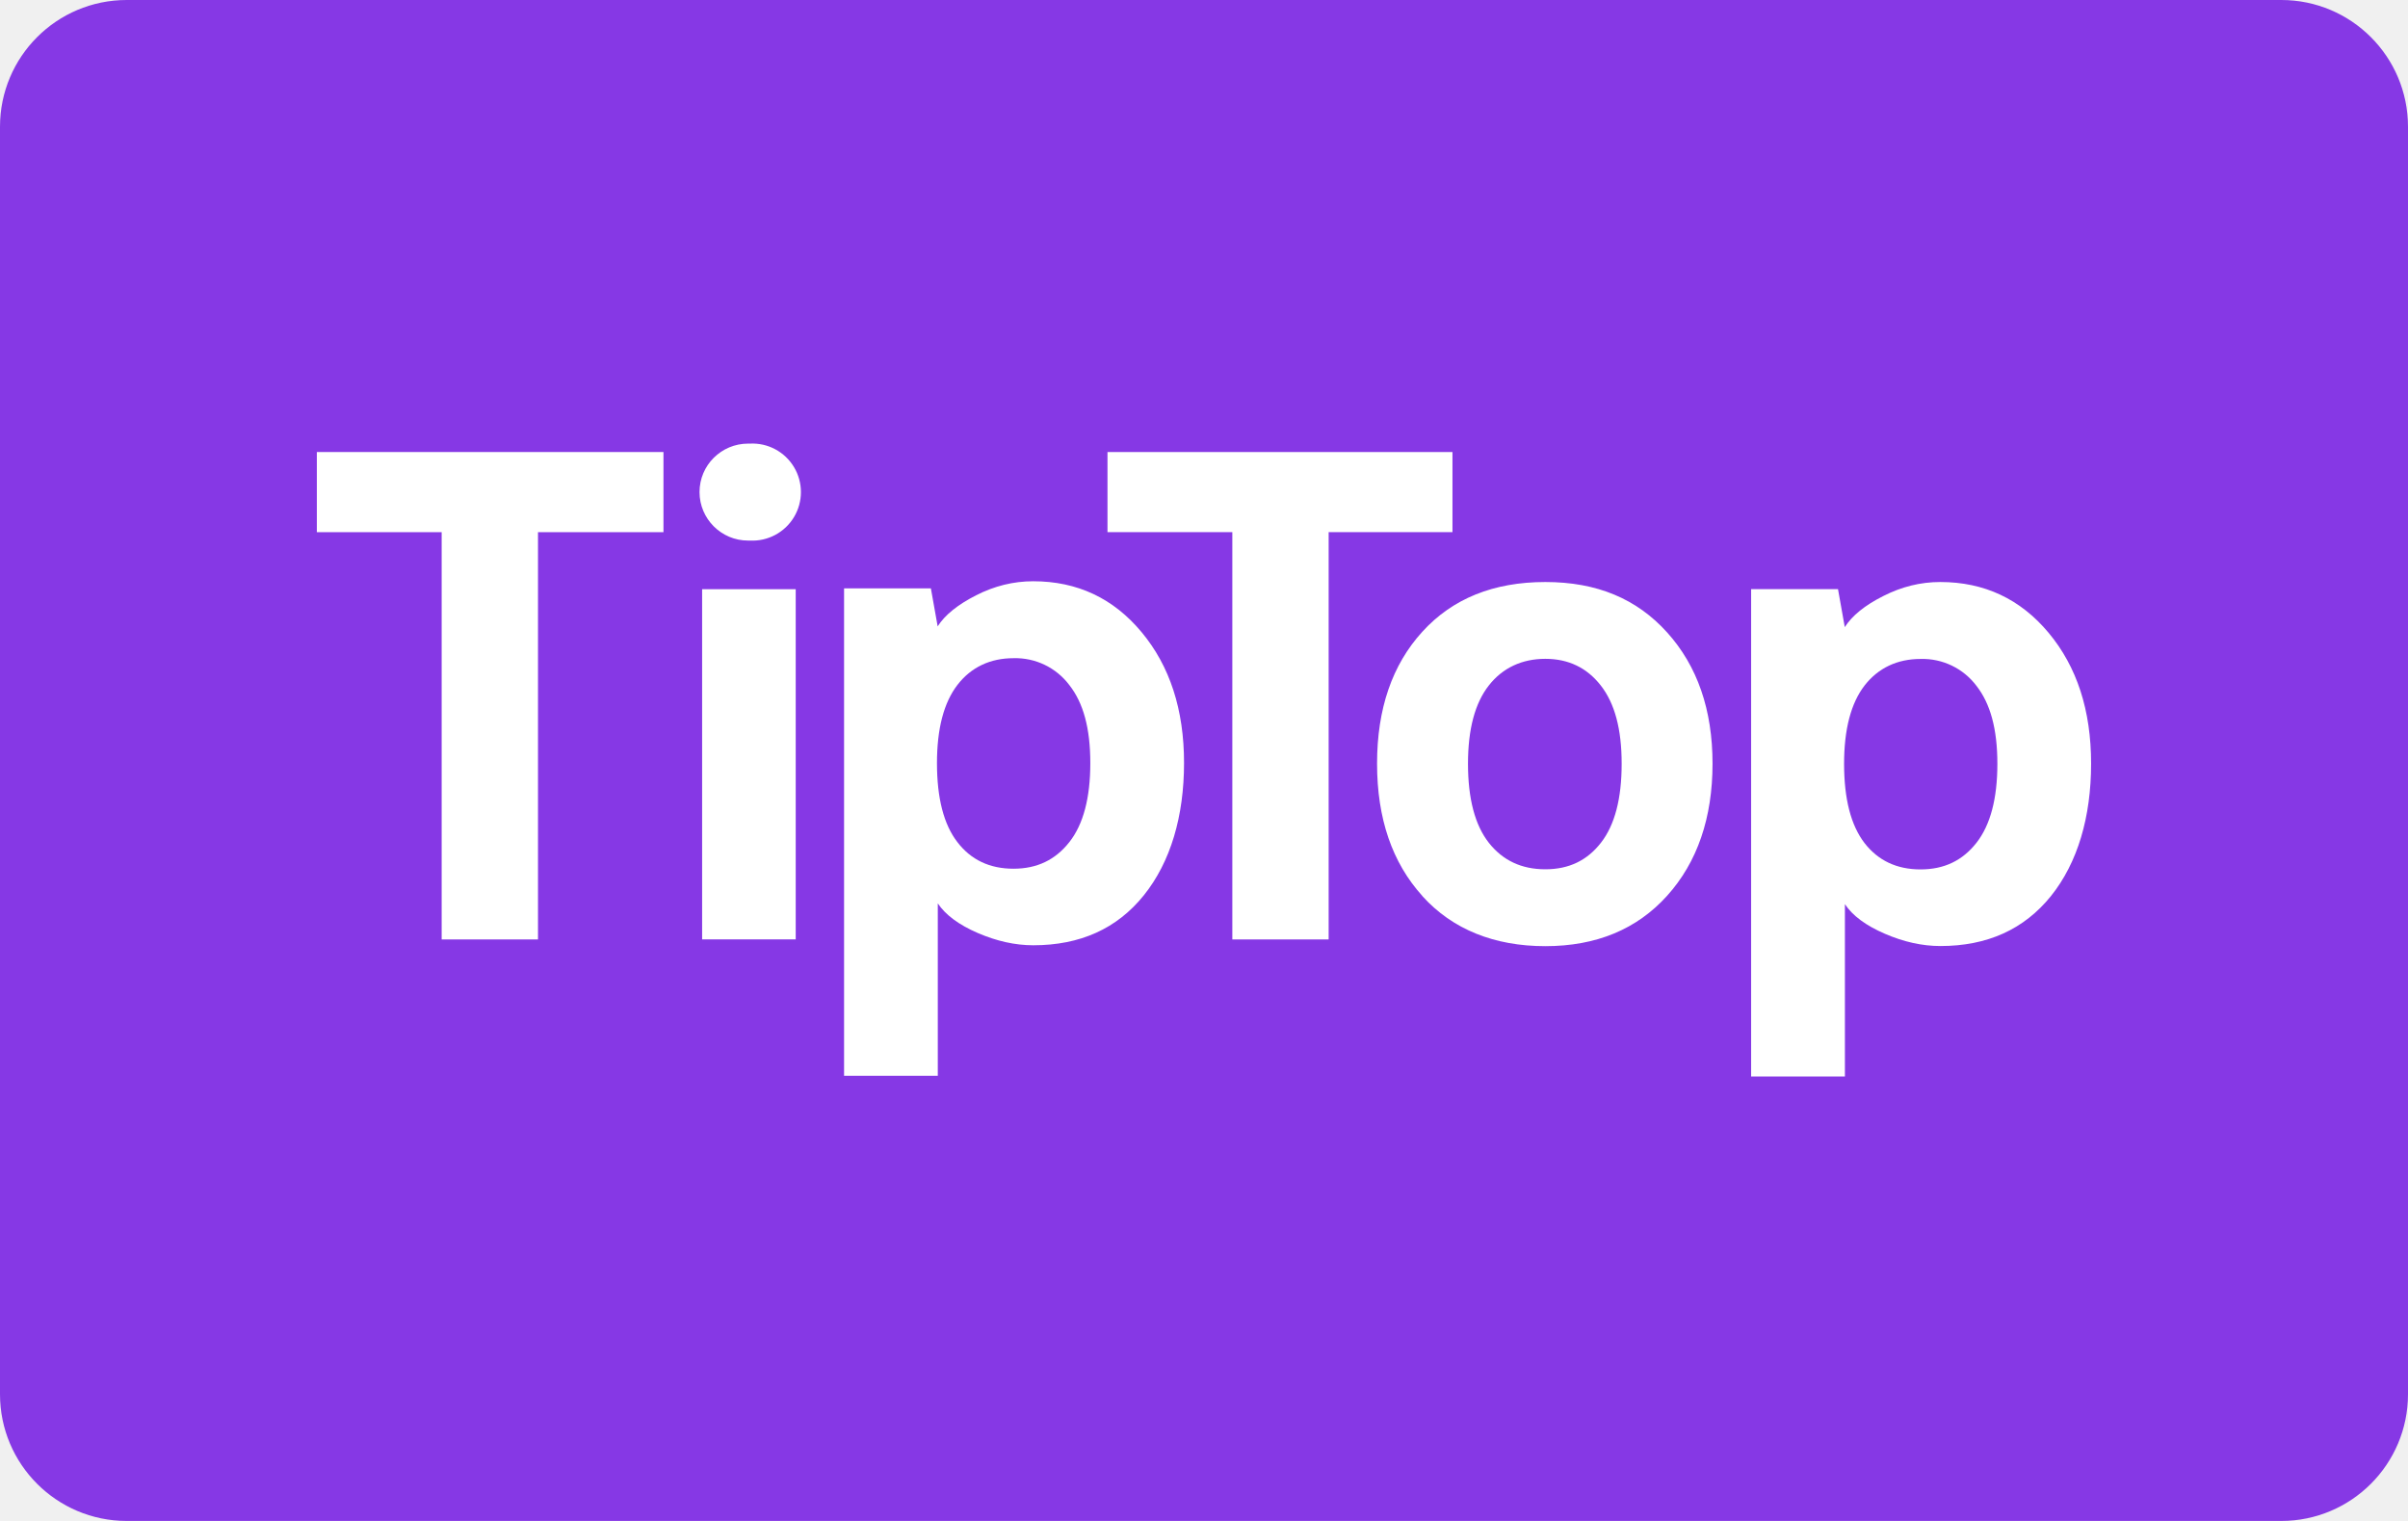
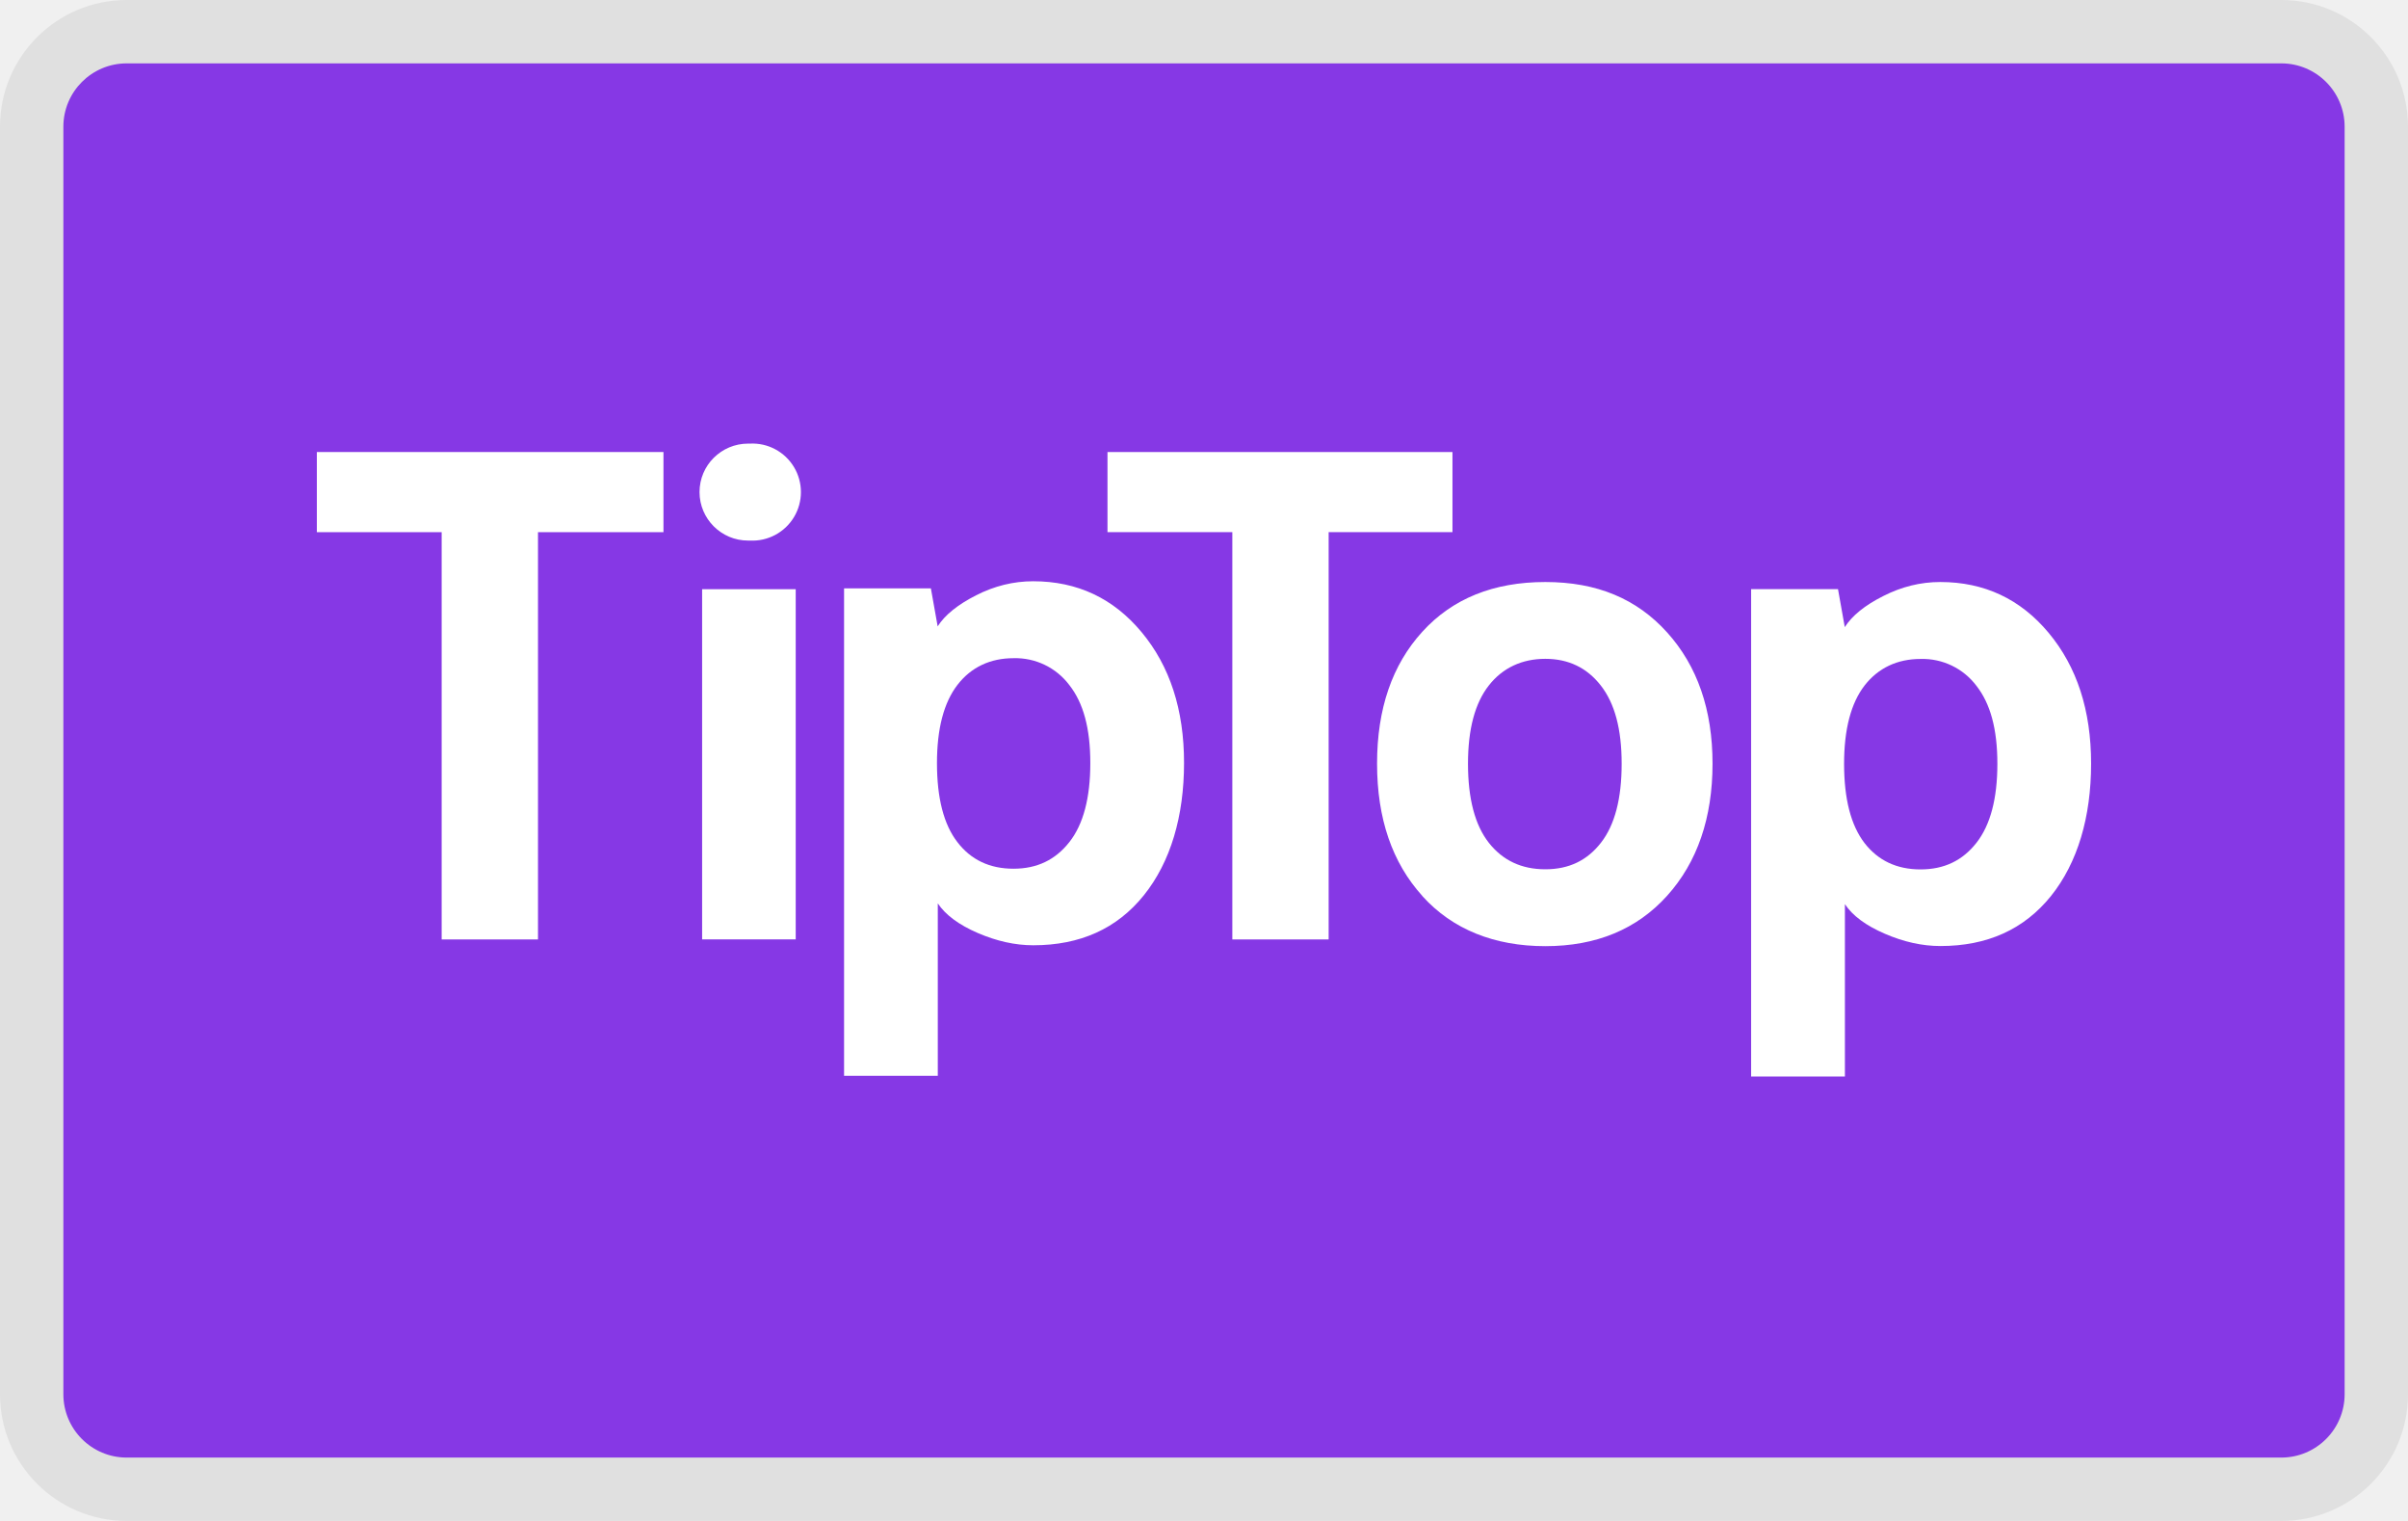
<svg xmlns="http://www.w3.org/2000/svg" width="38" height="24" viewBox="0 0 38 24" role="img" fill="none" aria-labelledby="pi-tiptop">
-   <rect width="38" height="24" rx="2" fill="#8638E5" />
-   <path d="M5 8.397V7.133h5.47v1.264H8.49v6.427H6.97V8.397H5zM11.039 7.765c0-.424.344-.765.767-.765h.028a.766.766 0 110 1.53h-.028a.766.766 0 01-.767-.765zM11.08 14.823V9.297h1.477v5.526H11.08zM13.32 16.977V9.284h1.37l.107.6c.114-.18.317-.343.606-.49.29-.148.591-.222.902-.222.693 0 1.264.267 1.71.803.446.535.67 1.223.67 2.063 0 .84-.211 1.563-.635 2.09-.423.526-1.005.788-1.744.788-.286 0-.578-.065-.877-.194-.298-.129-.508-.285-.63-.467v2.72H13.32l-.001.002zm1.466-4.937c0 .554.107.97.322 1.248.214.28.51.42.885.42.374 0 .662-.14.883-.421.22-.28.33-.697.33-1.246 0-.55-.11-.95-.332-1.232a1.064 1.064 0 00-.88-.423c-.365 0-.667.14-.883.419-.216.279-.325.691-.325 1.238v-.003z" fill="#fff" />
-   <path d="M17.477 8.397V7.133h5.444v1.264h-1.954v6.427h-1.52V8.397h-1.97z" fill="#fff" />
-   <path d="M22.446 14.138c-.477-.527-.715-1.223-.715-2.088s.238-1.559.715-2.082c.476-.523 1.124-.784 1.94-.784.816 0 1.444.265 1.922.795s.717 1.221.717 2.072c0 .852-.239 1.554-.717 2.084s-1.12.795-1.922.795c-.803 0-1.465-.264-1.94-.79v-.002zm.72-2.088c0 .554.11.97.329 1.249.22.279.516.418.891.418s.661-.14.879-.42c.218-.28.326-.696.326-1.246 0-.549-.11-.954-.33-1.235-.219-.28-.511-.42-.875-.42s-.672.14-.891.42c-.22.28-.329.692-.329 1.235v-.001zM27.634 16.989V9.296h1.371l.107.6c.114-.18.316-.344.606-.49.29-.148.59-.222.901-.222.693 0 1.264.267 1.71.802.447.536.67 1.223.67 2.064 0 .84-.211 1.563-.634 2.09-.424.526-1.006.788-1.744.788-.287 0-.579-.065-.877-.194-.299-.129-.51-.285-.63-.467v2.72h-1.478l-.002.002zm1.467-4.938c0 .554.107.97.321 1.25.215.278.51.418.885.418s.663-.14.883-.42c.22-.281.33-.697.33-1.246 0-.55-.11-.95-.331-1.232a1.065 1.065 0 00-.88-.423c-.366 0-.667.14-.884.418-.216.28-.324.692-.324 1.238v-.003z" fill="#fff" />
+   <path fill="#000" opacity=".07" d="M0 22a2 2 0 002 2h34a2 2 0 002-2V2a2 2 0 00-2-2H2a2 2 0 00-2 2z" />
+   <path fill="#8638e5" d="M1 22a1 1 0 001 1h34a1 1 0 001-1V2a1 1 0 00-1-1H2a1 1 0 00-1 1z" />
+   <path fill="#fff" d="M5 8.397V7.133h5.47v1.264H8.49v6.427H6.97V8.397H5zM11.039 7.765c0-.424.344-.765.767-.765h.028a.766.766 0 110 1.53h-.028a.766.766 0 01-.767-.765zM11.08 14.823V9.297h1.477v5.526H11.08zM13.32 16.977V9.284h1.37l.107.6c.114-.18.317-.343.606-.49.29-.148.591-.222.902-.222.693 0 1.264.267 1.71.803.446.535.67 1.223.67 2.063 0 .84-.211 1.563-.635 2.09-.423.526-1.005.788-1.744.788-.286 0-.578-.065-.877-.194-.298-.129-.508-.285-.63-.467v2.72H13.32l-.001.002zm1.466-4.937c0 .554.107.97.322 1.248.214.28.51.42.885.42.374 0 .662-.14.883-.421.22-.28.33-.697.33-1.246 0-.55-.11-.95-.332-1.232a1.064 1.064 0 00-.88-.423c-.365 0-.667.14-.883.419-.216.279-.325.691-.325 1.238v-.003z" />
+   <path fill="#fff" d="M17.477 8.397V7.133h5.444v1.264h-1.954v6.427h-1.52V8.397h-1.97z" />
+   <path fill="#fff" d="M22.446 14.138c-.477-.527-.715-1.223-.715-2.088s.238-1.559.715-2.082c.476-.523 1.124-.784 1.94-.784.816 0 1.444.265 1.922.795s.717 1.221.717 2.072c0 .852-.239 1.554-.717 2.084s-1.12.795-1.922.795c-.803 0-1.465-.264-1.94-.79v-.002zm.72-2.088c0 .554.11.97.329 1.249.22.279.516.418.891.418s.661-.14.879-.42c.218-.28.326-.696.326-1.246 0-.549-.11-.954-.33-1.235-.219-.28-.511-.42-.875-.42s-.672.14-.891.42c-.22.28-.329.692-.329 1.235v-.001zM27.634 16.989V9.296h1.371l.107.6c.114-.18.316-.344.606-.49.29-.148.59-.222.901-.222.693 0 1.264.267 1.71.802.447.536.67 1.223.67 2.064 0 .84-.211 1.563-.634 2.09-.424.526-1.005.788-1.744.788-.287 0-.579-.065-.877-.194-.299-.129-.51-.285-.63-.467v2.72h-1.478l-.002.002zm1.467-4.938c0 .554.107.97.321 1.25.215.278.51.418.885.418s.663-.14.883-.42c.22-.281.33-.697.33-1.246 0-.55-.11-.95-.331-1.232a1.065 1.065 0 00-.88-.423c-.366 0-.667.14-.884.418-.216.28-.324.692-.324 1.238v-.003z" />
</svg>
